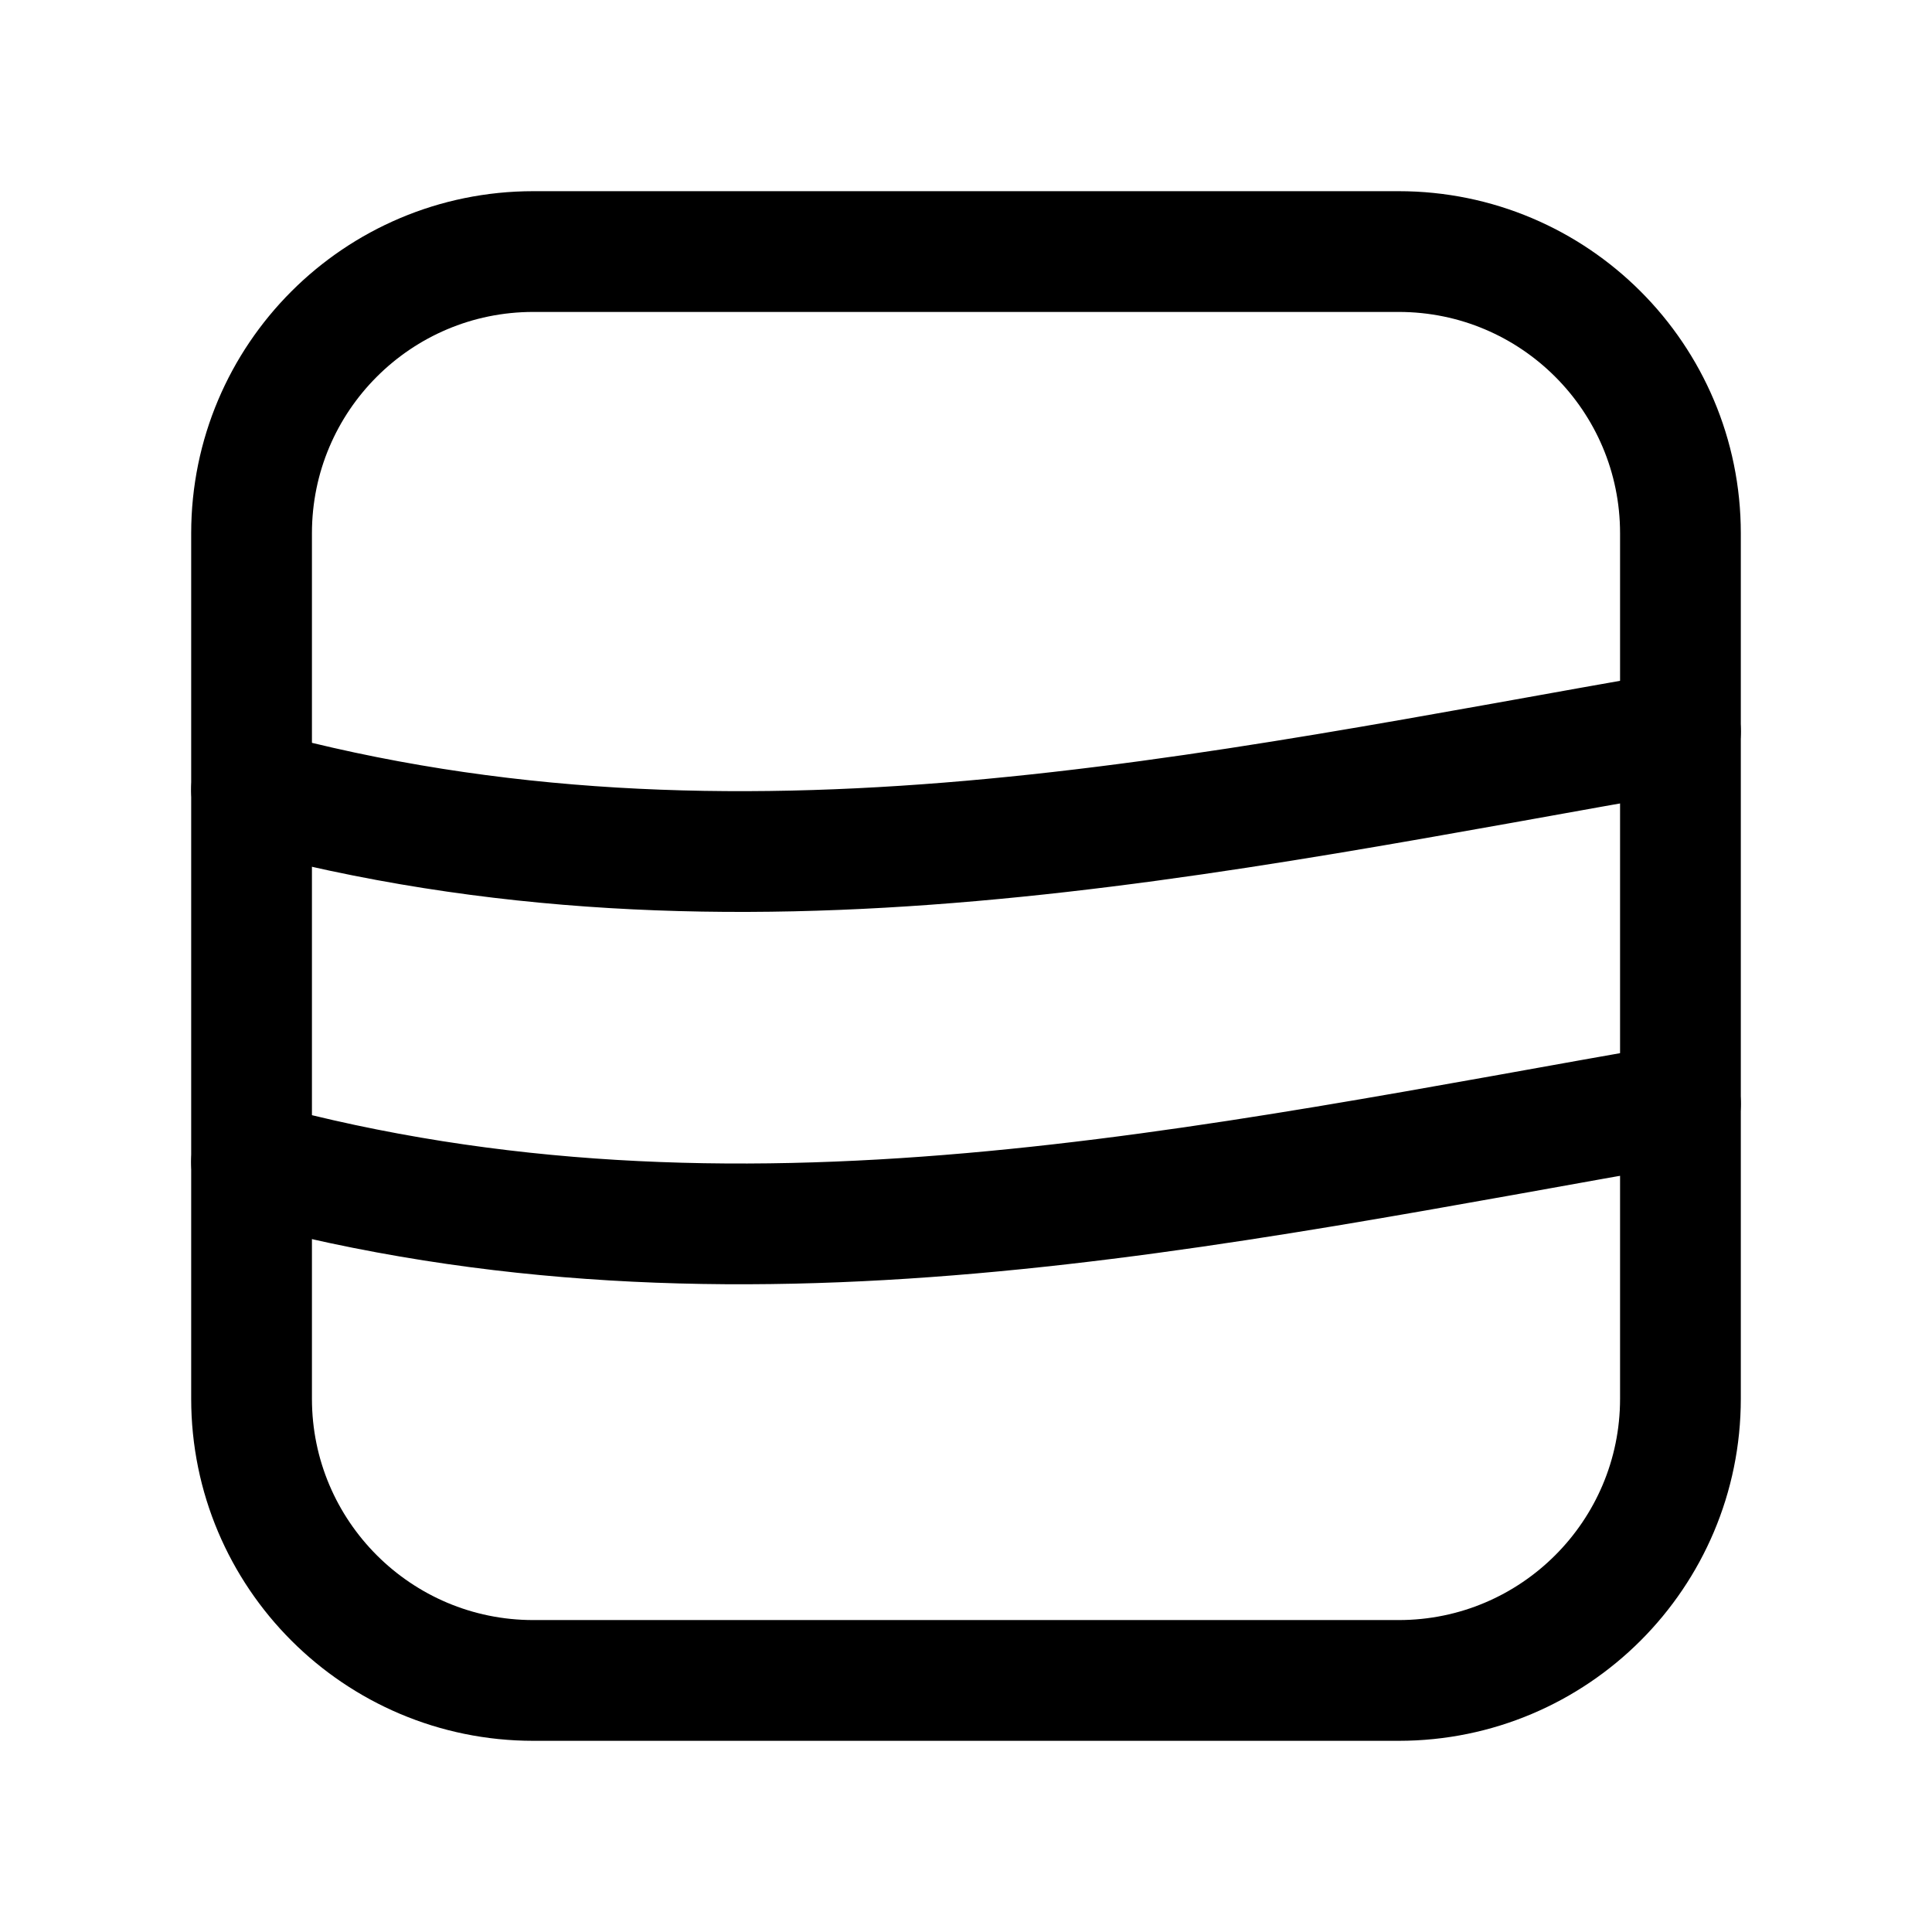
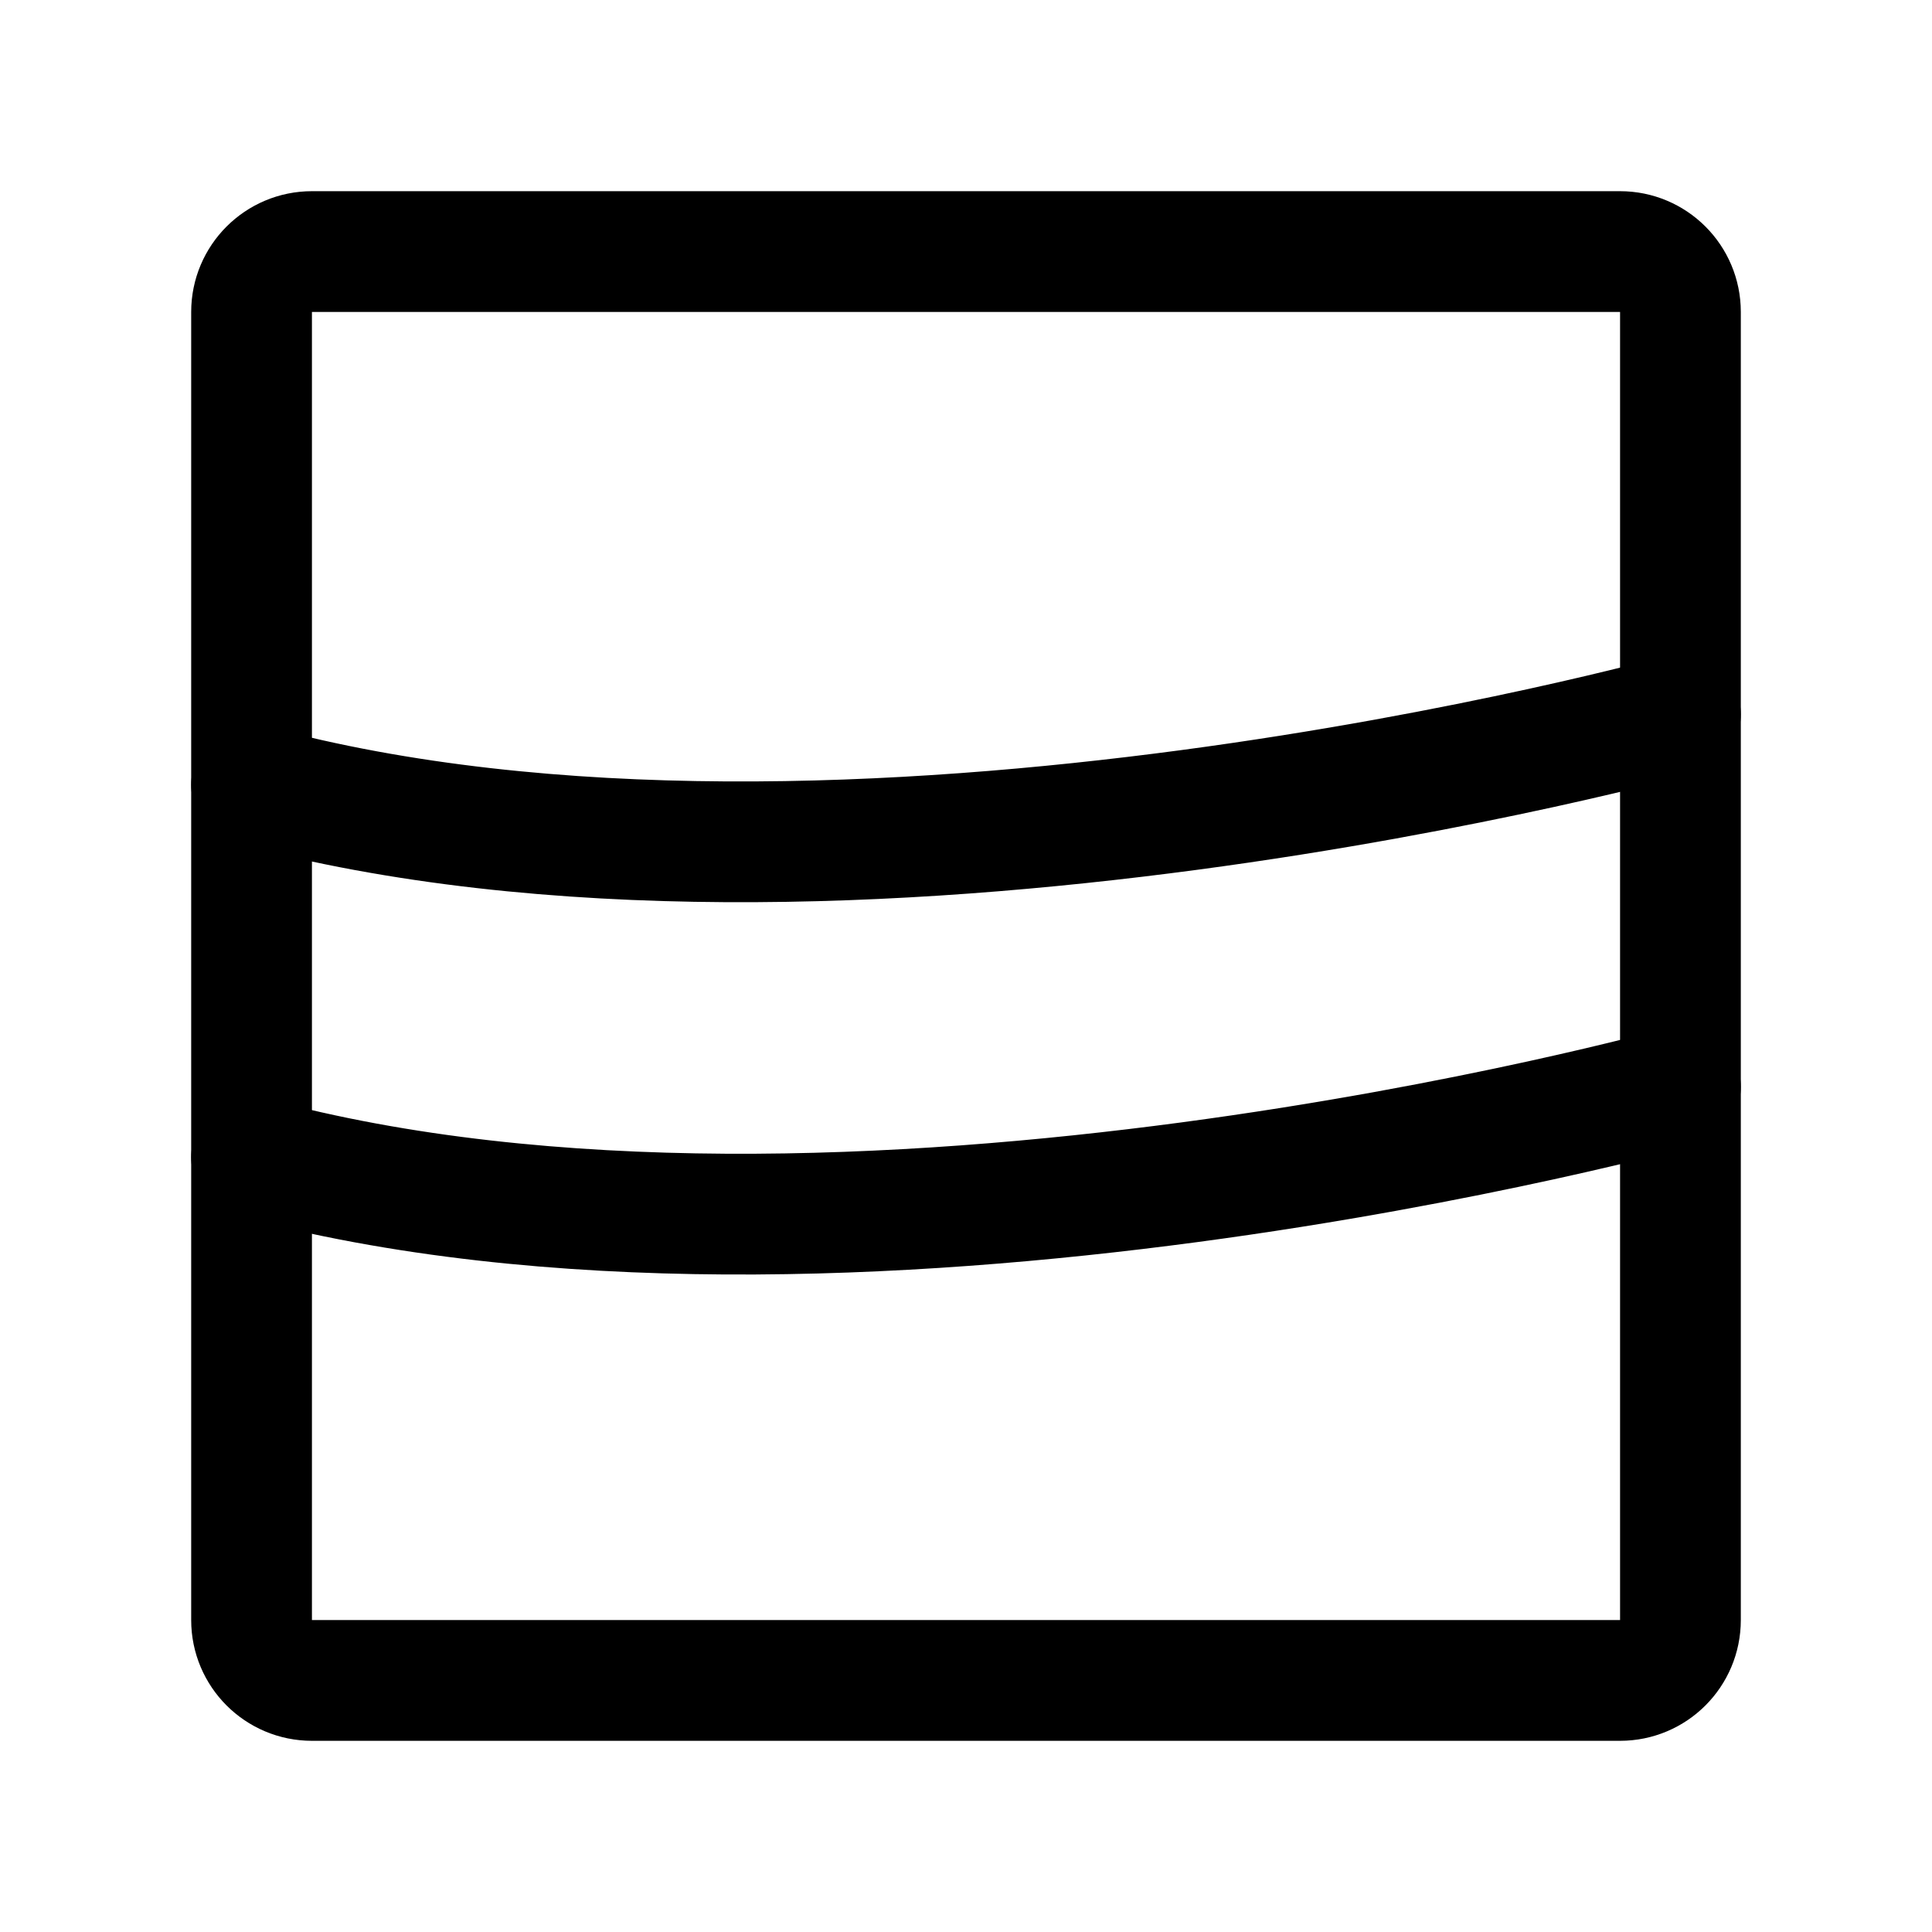
<svg xmlns="http://www.w3.org/2000/svg" width="192" height="192" fill="none">
-   <g stroke="#000" stroke-linecap="round" stroke-linejoin="round" stroke-width="12">
-     <rect width="142" height="142" x="25" y="25" rx="28" />
-     <path d="M25 115.481c48.239 13.111 95.044 2.405 142-5.787M25 78.477c48.239 13.111 95.044 2.405 142-5.787" style="paint-order:fill markers stroke" />
-   </g>
+   <path d="M25 31a6 6 0 0 1 6-6h130a6 6 0 0 1 6 6v130a6 6 0 0 1-6 6H31a6 6 0 0 1-6-6V31Z" stroke="#000" stroke-width="12" stroke-linecap="round" stroke-linejoin="round" />
+   <path d="M25 115c59 16 142-7 142-7M25 78c59 16 142-7 142-7" stroke="#000" stroke-width="12" stroke-linecap="round" stroke-linejoin="round" />
</svg>
